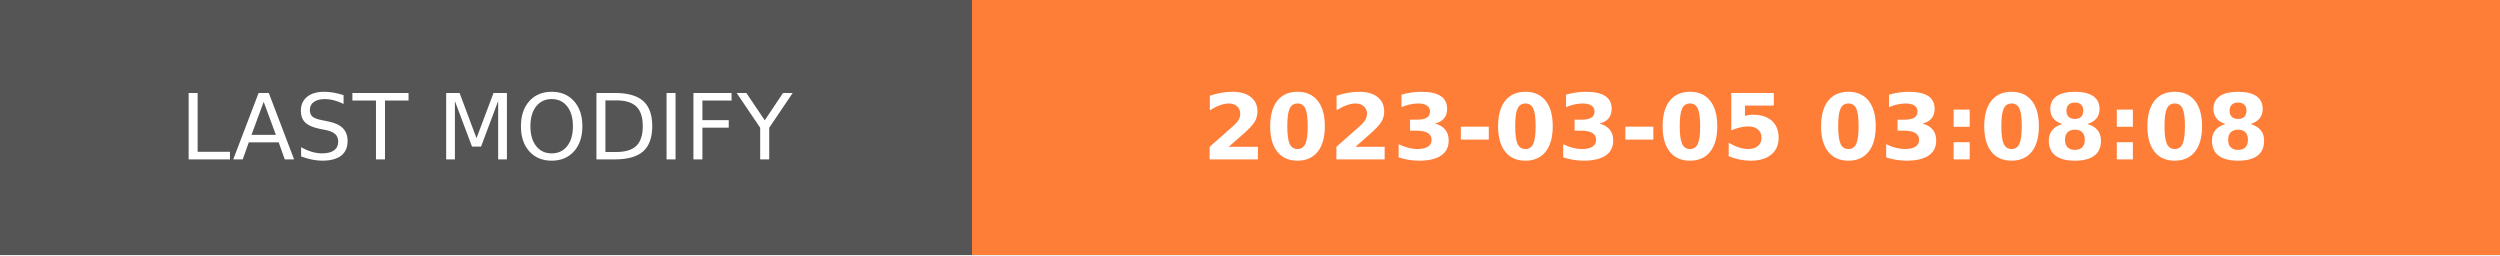
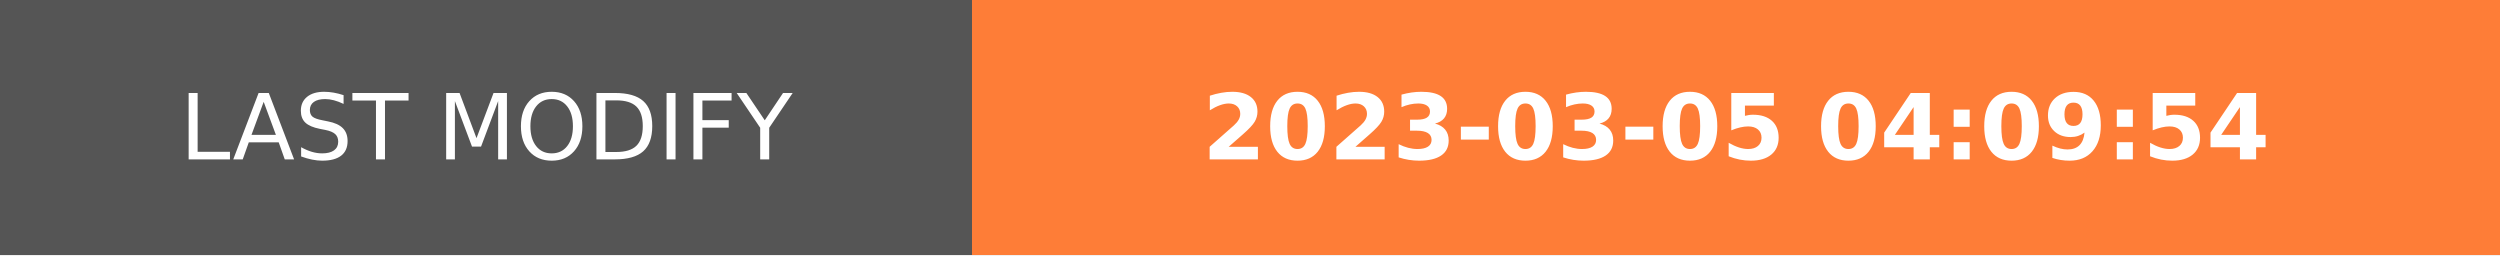
- <svg xmlns="http://www.w3.org/2000/svg" width="274.5" height="28" role="img" aria-label="LAST MODIFY: 2023-03-05 03:08:08">
+ <svg xmlns="http://www.w3.org/2000/svg" width="274.5" height="28" role="img" aria-label="LAST MODIFY: 2023-03-05 04:09:54">
  <g shape-rendering="crispEdges">
    <rect width="106.75" height="28" fill="#555" />
    <rect x="106.75" width="167.75" height="28" fill="#fe7d37" />
  </g>
  <g fill="#fff" text-anchor="middle" font-family="Verdana,Geneva,DejaVu Sans,sans-serif" text-rendering="geometricPrecision" font-size="100">
    <text transform="scale(.1)" x="533.75" y="175" textLength="827.5" fill="#fff">LAST MODIFY</text>
-     <text transform="scale(.1)" x="1906.25" y="175" textLength="1437.5" fill="#fff" font-weight="bold">2023-03-05 03:08:08</text>
+     <text transform="scale(.1)" x="1906.25" y="175" textLength="1437.5" fill="#fff" font-weight="bold">2023-03-05 04:09:54</text>
  </g>
</svg>
